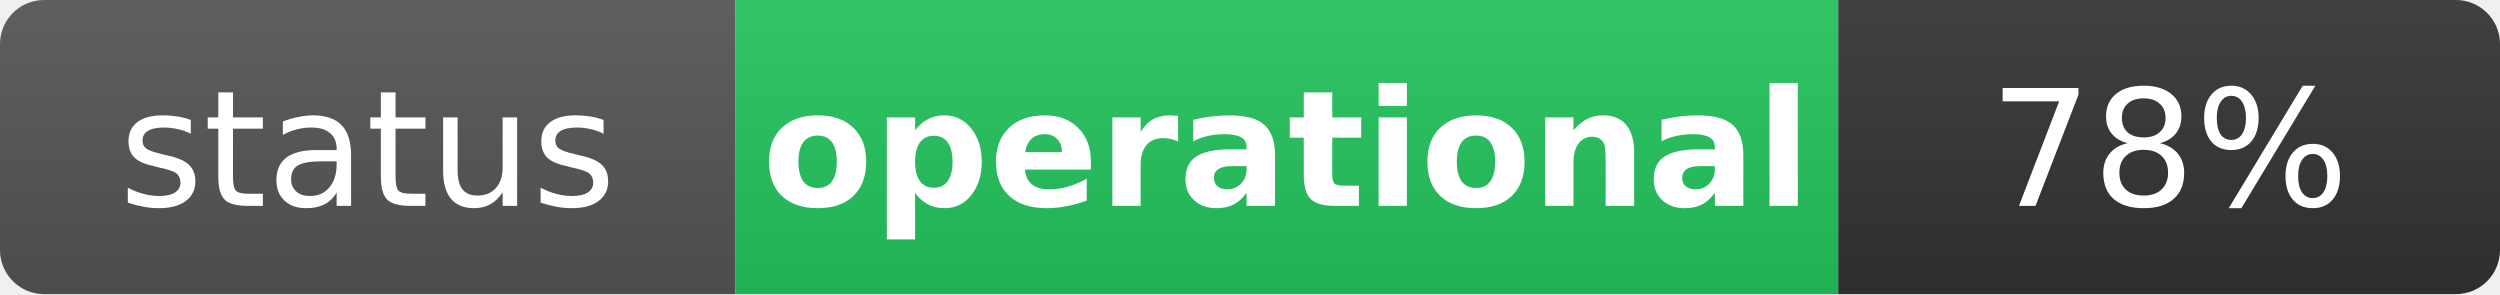
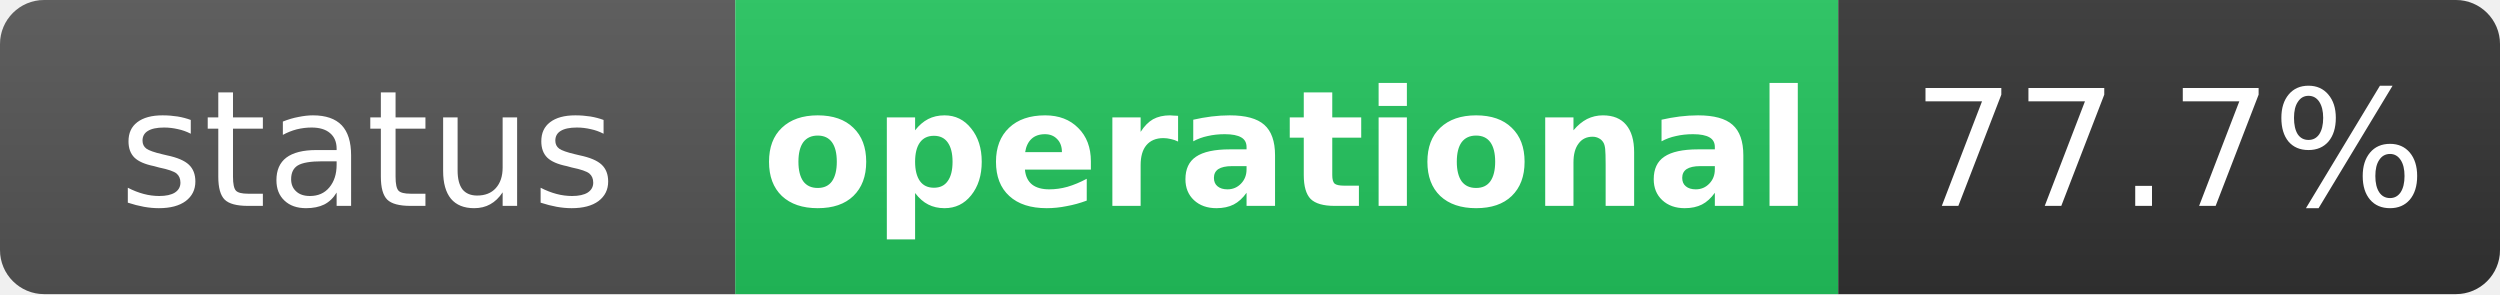
<svg xmlns="http://www.w3.org/2000/svg" width="170" height="20" role="img" aria-label="status: operational">
  <linearGradient id="s" x2="0" y2="100%">
    <stop offset="0" stop-color="#bbb" stop-opacity=".1" />
    <stop offset="1" stop-opacity=".1" />
  </linearGradient>
  <clipPath id="r">
    <rect width="170" height="20" rx="3" fill="#fff" />
  </clipPath>
  <g clip-path="url(#r)">
    <rect width="50" height="20" fill="#555" />
    <rect x="50" width="75" height="20" fill="#22c55e" />
    <rect x="125" width="45" height="20" fill="#333" />
    <rect width="170" height="20" fill="url(#s)" />
  </g>
  <g fill="#fff" text-anchor="middle" font-family="Verdana,Geneva,DejaVu Sans,sans-serif" text-rendering="geometricPrecision" font-size="11">
    <text x="25" y="14" fill="#fff">status</text>
    <text x="87.5" y="14" fill="#fff" font-weight="bold">operational</text>
-     <text x="147.5" y="14" fill="#fff">78%</text>
+     <text x="147.5" y="14" fill="#fff">77.7%</text>
  </g>
</svg>
